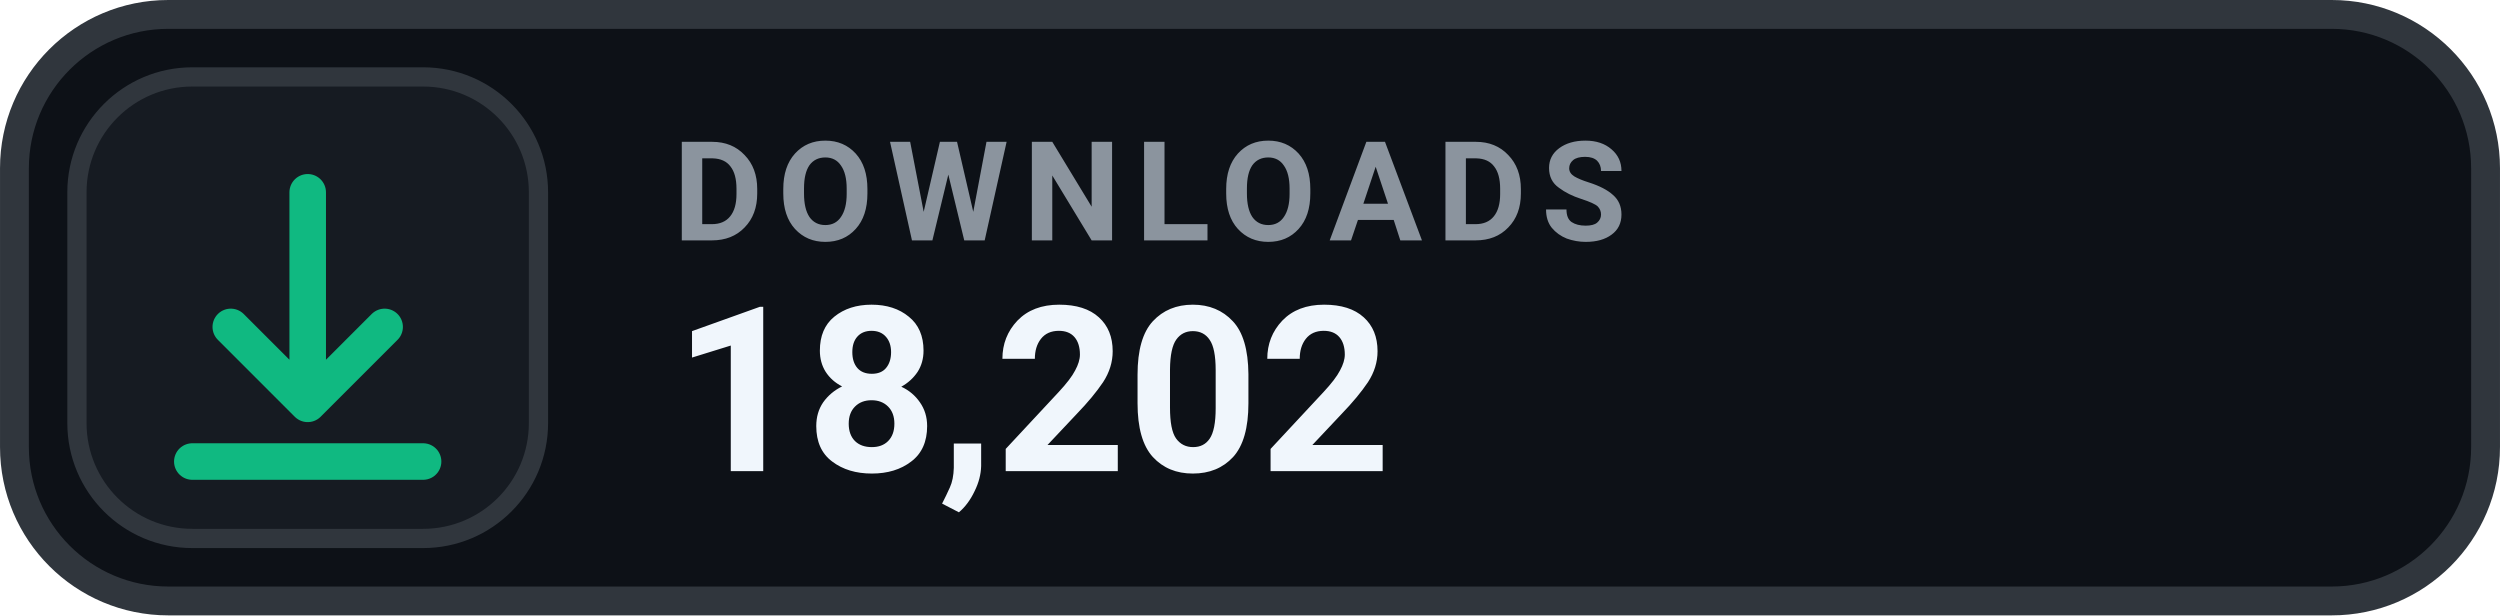
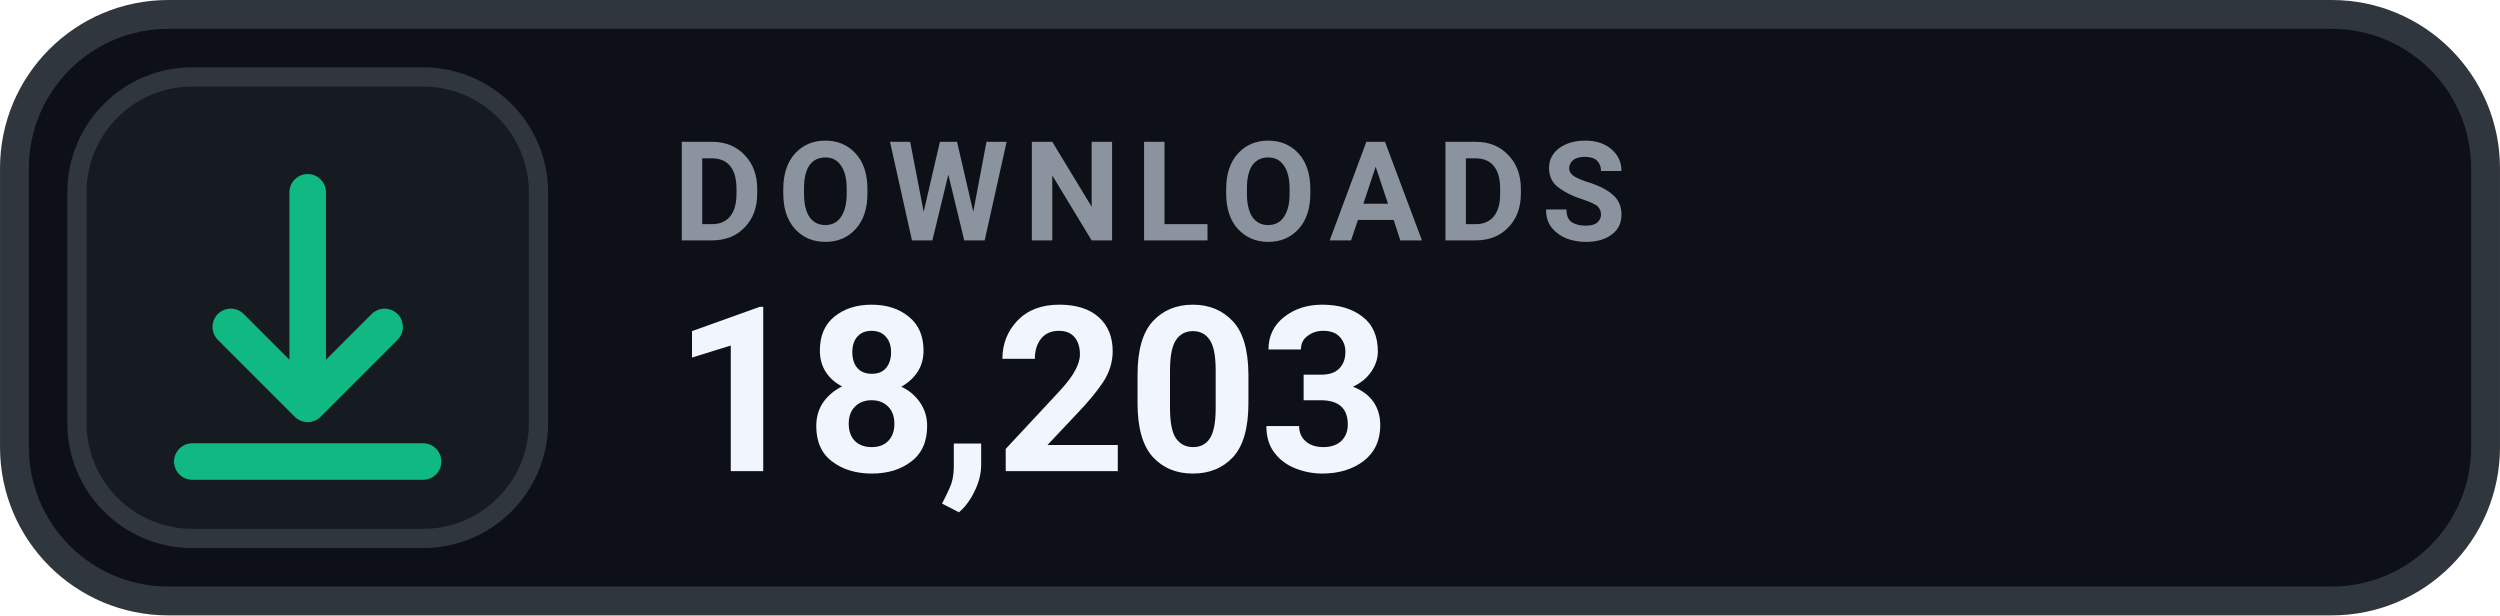
- <svg xmlns="http://www.w3.org/2000/svg" width="126" height="31.015" viewBox="0 0 130 32" role="img" aria-label="DOWNLOADS 18,202">
+ <svg xmlns="http://www.w3.org/2000/svg" width="126" height="31.015" viewBox="0 0 130 32" role="img" aria-label="DOWNLOADS 18,203">
  <rect x=".75" y=".75" width="128.5" height="30.5" rx="8" fill="#0D1117" stroke="#30363D" stroke-width="1.5" />
  <rect x="4" y="4" width="24" height="24" rx="6" fill="#161B22" stroke="#30363D" stroke-width="1" />
  <g transform="translate(16 16)" style="color:#10B981;">
    <path d="M0 -6 v11 m0 0 l4 -4 m-4 4 l-4 -4 M-6 8 h12" fill="none" stroke="currentColor" stroke-width="1.9" stroke-linecap="round" stroke-linejoin="round" />
  </g>
  <text x="35" y="12.5" fill="#8B949E" font-family="-apple-system,BlinkMacSystemFont,'Segoe UI',Roboto,Helvetica,Arial,sans-serif" font-size="7.2" font-weight="700" letter-spacing=".75">DOWNLOADS</text>
-   <text x="35" y="24.5" fill="#F0F6FC" font-family="-apple-system,BlinkMacSystemFont,'Segoe UI',Roboto,Helvetica,Arial,sans-serif" font-size="12" font-weight="700">18,202</text>
+   <text x="35" y="24.5" fill="#F0F6FC" font-family="-apple-system,BlinkMacSystemFont,'Segoe UI',Roboto,Helvetica,Arial,sans-serif" font-size="12" font-weight="700">18,203</text>
</svg>
